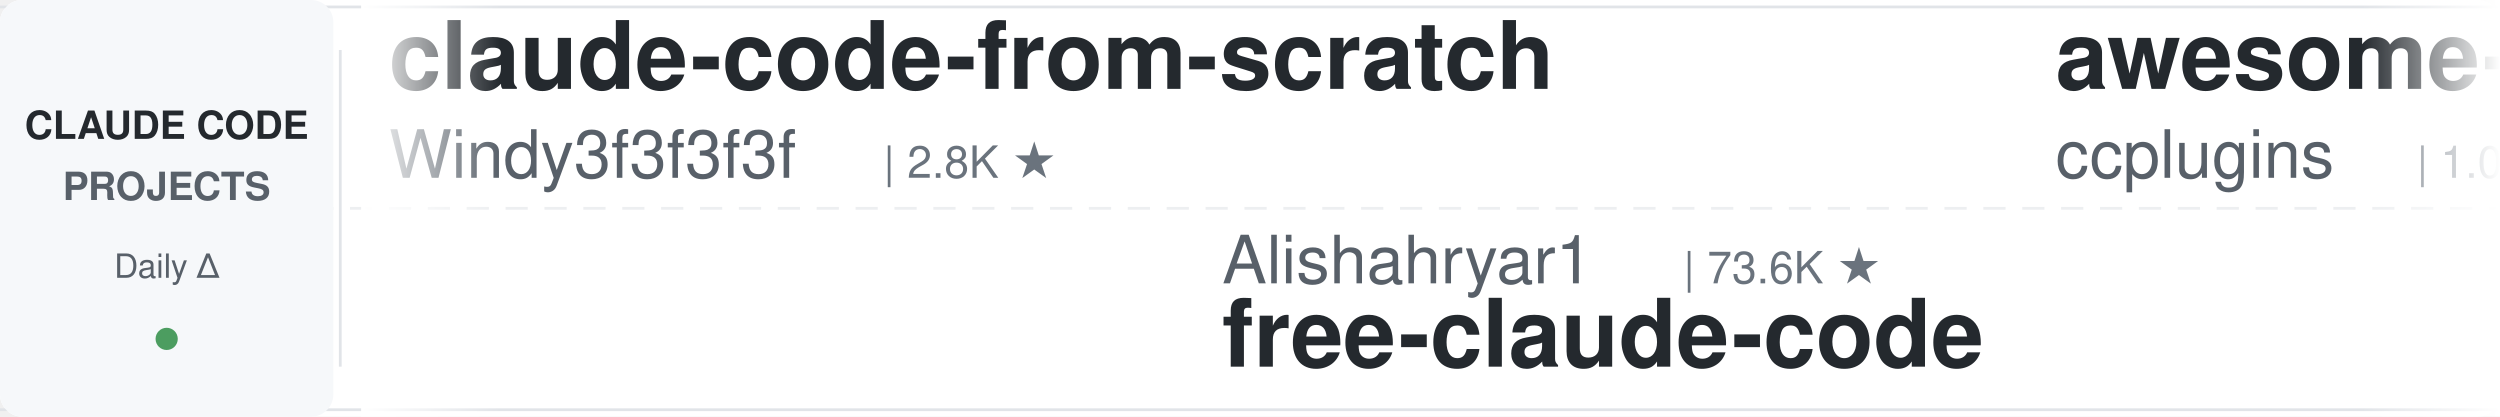
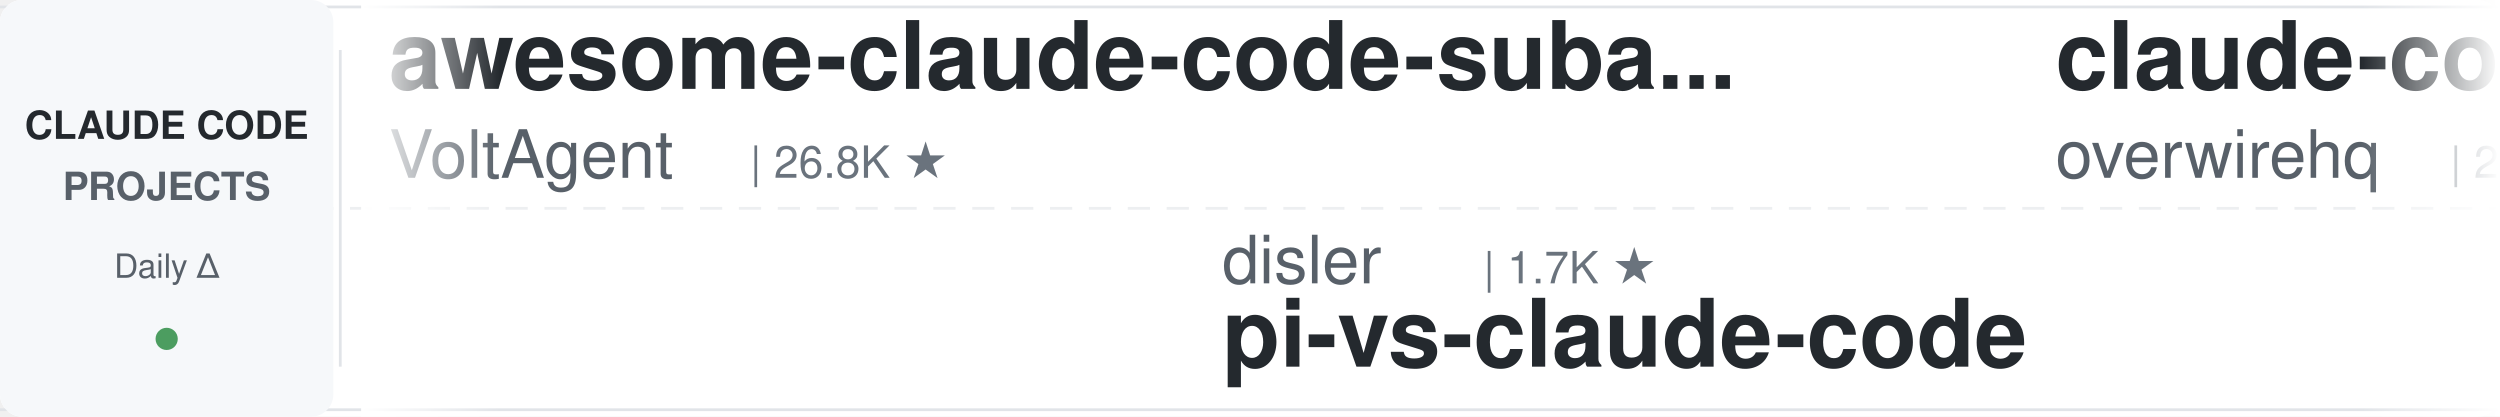
<svg xmlns="http://www.w3.org/2000/svg" width="900" height="150">
  <defs>
    <linearGradient id="leftFade" x1="0%" y1="0%" x2="100%" y2="0%">
      <stop offset="0%" style="stop-color:#ffffff;stop-opacity:1" />
      <stop offset="100%" style="stop-color:#ffffff;stop-opacity:0" />
    </linearGradient>
    <linearGradient id="rightFade" x1="0%" y1="0%" x2="100%" y2="0%">
      <stop offset="0%" style="stop-color:#ffffff;stop-opacity:0" />
      <stop offset="100%" style="stop-color:#ffffff;stop-opacity:1" />
    </linearGradient>
  </defs>
  <rect width="900" height="150" fill="#ffffff" rx="8" />
  <rect x="0" y="2" width="900" height="1" fill="#e1e4e8" />
  <rect x="0" y="147" width="900" height="1" fill="#e1e4e8" />
  <line x1="0" y1="75" x2="900" y2="75" stroke="#e1e4e8" stroke-width="1" stroke-dasharray="8 6" opacity="0.6" />
  <rect x="0" y="0" width="120" height="150" fill="#f6f8fa" rx="8" />
  <text x="60" y="50" font-family="-apple-system, BlinkMacSystemFont, 'Segoe UI', Helvetica, Arial, sans-serif" font-size="14" font-weight="600" fill="#24292e" text-anchor="middle">CLAUDE CODE</text>
  <text x="60" y="72" font-family="-apple-system, BlinkMacSystemFont, 'Segoe UI', Helvetica, Arial, sans-serif" font-size="14" font-weight="600" fill="#586069" text-anchor="middle">PROJECTS</text>
  <text x="60" y="100" font-family="-apple-system, BlinkMacSystemFont, 'Segoe UI', Helvetica, Arial, sans-serif" font-size="12" font-weight="500" fill="#586069" text-anchor="middle">Daily Δ</text>
  <circle cx="60" cy="122" r="4" fill="#22863a" opacity="0.8" />
  <rect x="122" y="18" width="1" height="114" fill="#e1e4e8" />
  <clipPath id="tickerClip">
    <rect x="130" y="0" width="770" height="150" />
  </clipPath>
  <g clip-path="url(#tickerClip)">
    <g id="tickerItems">
      <animateTransform attributeName="transform" attributeType="XML" type="translate" from="0 0" to="-3000 0" dur="54s" repeatCount="indefinite" />
      <g transform="translate(0, 0)">
-         <text x="140" y="32" font-family="-apple-system, BlinkMacSystemFont, 'Segoe UI', Helvetica, Arial, sans-serif" font-size="34" font-weight="600" fill="#24292e">claude-code-from-scratch</text>
-         <text x="140" y="64" font-family="-apple-system, BlinkMacSystemFont, 'Segoe UI', Helvetica, Arial, sans-serif" font-size="24" font-weight="400" fill="#586069">Windy3f3f3f3f</text>
-         <text x="318" y="64" font-family="-apple-system, BlinkMacSystemFont, 'Segoe UI', Helvetica, Arial, sans-serif" font-size="16" font-weight="500" fill="#6a737d">| 2.8K ★</text>
+         <text x="140" y="32" font-family="-apple-system, BlinkMacSystemFont, 'Segoe UI', Helvetica, Arial, sans-serif" font-size="34" font-weight="600" fill="#24292e">awesome-claude-code-suba...</text>
+         <text x="140" y="64" font-family="-apple-system, BlinkMacSystemFont, 'Segoe UI', Helvetica, Arial, sans-serif" font-size="24" font-weight="400" fill="#586069">VoltAgent</text>
+         <text x="270" y="64" font-family="-apple-system, BlinkMacSystemFont, 'Segoe UI', Helvetica, Arial, sans-serif" font-size="16" font-weight="500" fill="#6a737d">| 26.8K ★</text>
      </g>
      <g transform="translate(300, 0)">
-         <text x="140" y="102" font-family="-apple-system, BlinkMacSystemFont, 'Segoe UI', Helvetica, Arial, sans-serif" font-size="24" font-weight="400" fill="#586069">Alishahryar1</text>
-         <text x="306" y="102" font-family="-apple-system, BlinkMacSystemFont, 'Segoe UI', Helvetica, Arial, sans-serif" font-size="16" font-weight="500" fill="#6a737d">| 73.6K ★</text>
-         <text x="140" y="132" font-family="-apple-system, BlinkMacSystemFont, 'Segoe UI', Helvetica, Arial, sans-serif" font-size="34" font-weight="600" fill="#24292e">free-claude-code</text>
+         <text x="140" y="102" font-family="-apple-system, BlinkMacSystemFont, 'Segoe UI', Helvetica, Arial, sans-serif" font-size="24" font-weight="400" fill="#586069">disler</text>
+         <text x="234" y="102" font-family="-apple-system, BlinkMacSystemFont, 'Segoe UI', Helvetica, Arial, sans-serif" font-size="16" font-weight="500" fill="#6a737d">| 1.7K ★</text>
+         <text x="140" y="132" font-family="-apple-system, BlinkMacSystemFont, 'Segoe UI', Helvetica, Arial, sans-serif" font-size="34" font-weight="600" fill="#24292e">pi-vs-claude-code</text>
      </g>
      <g transform="translate(600, 0)">
-         <text x="140" y="32" font-family="-apple-system, BlinkMacSystemFont, 'Segoe UI', Helvetica, Arial, sans-serif" font-size="34" font-weight="600" fill="#24292e">awesome-claude-code-plug...</text>
-         <text x="140" y="64" font-family="-apple-system, BlinkMacSystemFont, 'Segoe UI', Helvetica, Arial, sans-serif" font-size="24" font-weight="400" fill="#586069">ccplugins</text>
-         <text x="270" y="64" font-family="-apple-system, BlinkMacSystemFont, 'Segoe UI', Helvetica, Arial, sans-serif" font-size="16" font-weight="500" fill="#6a737d">| 1.0K ★</text>
+         <text x="140" y="32" font-family="-apple-system, BlinkMacSystemFont, 'Segoe UI', Helvetica, Arial, sans-serif" font-size="34" font-weight="600" fill="#24292e">claude-code-telegram</text>
+         <text x="140" y="64" font-family="-apple-system, BlinkMacSystemFont, 'Segoe UI', Helvetica, Arial, sans-serif" font-size="24" font-weight="400" fill="#586069">overwirehq</text>
+         <text x="282" y="64" font-family="-apple-system, BlinkMacSystemFont, 'Segoe UI', Helvetica, Arial, sans-serif" font-size="16" font-weight="500" fill="#6a737d">| 2.8K ★</text>
      </g>
      <g transform="translate(900, 0)">
-         <text x="140" y="102" font-family="-apple-system, BlinkMacSystemFont, 'Segoe UI', Helvetica, Arial, sans-serif" font-size="24" font-weight="400" fill="#586069">ponponon</text>
-         <text x="258" y="102" font-family="-apple-system, BlinkMacSystemFont, 'Segoe UI', Helvetica, Arial, sans-serif" font-size="16" font-weight="500" fill="#6a737d">| 2.3K ★</text>
-         <text x="140" y="132" font-family="-apple-system, BlinkMacSystemFont, 'Segoe UI', Helvetica, Arial, sans-serif" font-size="34" font-weight="600" fill="#24292e">claude_code_src</text>
+         <text x="140" y="102" font-family="-apple-system, BlinkMacSystemFont, 'Segoe UI', Helvetica, Arial, sans-serif" font-size="24" font-weight="400" fill="#586069">AICoderTudou</text>
+         <text x="306" y="102" font-family="-apple-system, BlinkMacSystemFont, 'Segoe UI', Helvetica, Arial, sans-serif" font-size="16" font-weight="500" fill="#6a737d">| 493 ★</text>
+         <text x="140" y="132" font-family="-apple-system, BlinkMacSystemFont, 'Segoe UI', Helvetica, Arial, sans-serif" font-size="34" font-weight="600" fill="#24292e">claude-code-tudou</text>
      </g>
      <g transform="translate(1200, 0)">
-         <text x="140" y="32" font-family="-apple-system, BlinkMacSystemFont, 'Segoe UI', Helvetica, Arial, sans-serif" font-size="34" font-weight="600" fill="#24292e">claude-code-cheat-sheet</text>
-         <text x="140" y="64" font-family="-apple-system, BlinkMacSystemFont, 'Segoe UI', Helvetica, Arial, sans-serif" font-size="24" font-weight="400" fill="#586069">Njengah</text>
-         <text x="246" y="64" font-family="-apple-system, BlinkMacSystemFont, 'Segoe UI', Helvetica, Arial, sans-serif" font-size="16" font-weight="500" fill="#6a737d">| 2.0K ★</text>
+         <text x="140" y="32" font-family="-apple-system, BlinkMacSystemFont, 'Segoe UI', Helvetica, Arial, sans-serif" font-size="34" font-weight="600" fill="#24292e">claude-code-book</text>
+         <text x="140" y="64" font-family="-apple-system, BlinkMacSystemFont, 'Segoe UI', Helvetica, Arial, sans-serif" font-size="24" font-weight="400" fill="#586069">lintsinghua</text>
+         <text x="294" y="64" font-family="-apple-system, BlinkMacSystemFont, 'Segoe UI', Helvetica, Arial, sans-serif" font-size="16" font-weight="500" fill="#6a737d">| 4.4K ★</text>
      </g>
      <g transform="translate(1500, 0)">
-         <text x="140" y="102" font-family="-apple-system, BlinkMacSystemFont, 'Segoe UI', Helvetica, Arial, sans-serif" font-size="24" font-weight="400" fill="#586069">oboard</text>
-         <text x="234" y="102" font-family="-apple-system, BlinkMacSystemFont, 'Segoe UI', Helvetica, Arial, sans-serif" font-size="16" font-weight="500" fill="#6a737d">| 3.3K ★</text>
-         <text x="140" y="132" font-family="-apple-system, BlinkMacSystemFont, 'Segoe UI', Helvetica, Arial, sans-serif" font-size="34" font-weight="600" fill="#24292e">claude-code-rev</text>
+         <text x="140" y="102" font-family="-apple-system, BlinkMacSystemFont, 'Segoe UI', Helvetica, Arial, sans-serif" font-size="24" font-weight="400" fill="#586069">edmund-io</text>
+         <text x="270" y="102" font-family="-apple-system, BlinkMacSystemFont, 'Segoe UI', Helvetica, Arial, sans-serif" font-size="16" font-weight="500" fill="#6a737d">| 1.5K ★</text>
+         <text x="140" y="132" font-family="-apple-system, BlinkMacSystemFont, 'Segoe UI', Helvetica, Arial, sans-serif" font-size="34" font-weight="600" fill="#24292e">edmunds-claude-code</text>
      </g>
      <g transform="translate(1800, 0)">
-         <text x="140" y="32" font-family="-apple-system, BlinkMacSystemFont, 'Segoe UI', Helvetica, Arial, sans-serif" font-size="34" font-weight="600" fill="#24292e">claude-code-reverse</text>
-         <text x="140" y="64" font-family="-apple-system, BlinkMacSystemFont, 'Segoe UI', Helvetica, Arial, sans-serif" font-size="24" font-weight="400" fill="#586069">Yuyz0112</text>
-         <text x="258" y="64" font-family="-apple-system, BlinkMacSystemFont, 'Segoe UI', Helvetica, Arial, sans-serif" font-size="16" font-weight="500" fill="#6a737d">| 2.5K ★</text>
+         <text x="140" y="32" font-family="-apple-system, BlinkMacSystemFont, 'Segoe UI', Helvetica, Arial, sans-serif" font-size="34" font-weight="600" fill="#24292e">claude-code-base-action</text>
+         <text x="140" y="64" font-family="-apple-system, BlinkMacSystemFont, 'Segoe UI', Helvetica, Arial, sans-serif" font-size="24" font-weight="400" fill="#586069">anthropics</text>
+         <text x="282" y="64" font-family="-apple-system, BlinkMacSystemFont, 'Segoe UI', Helvetica, Arial, sans-serif" font-size="16" font-weight="500" fill="#6a737d">| 1.1K ★</text>
      </g>
      <g transform="translate(2100, 0)">
-         <text x="140" y="102" font-family="-apple-system, BlinkMacSystemFont, 'Segoe UI', Helvetica, Arial, sans-serif" font-size="24" font-weight="400" fill="#586069">affaan-m</text>
-         <text x="258" y="102" font-family="-apple-system, BlinkMacSystemFont, 'Segoe UI', Helvetica, Arial, sans-serif" font-size="16" font-weight="500" fill="#6a737d">| 311.9K ★</text>
-         <text x="140" y="132" font-family="-apple-system, BlinkMacSystemFont, 'Segoe UI', Helvetica, Arial, sans-serif" font-size="34" font-weight="600" fill="#24292e">ECC</text>
+         <text x="140" y="102" font-family="-apple-system, BlinkMacSystemFont, 'Segoe UI', Helvetica, Arial, sans-serif" font-size="24" font-weight="400" fill="#586069">ykdojo</text>
+         <text x="234" y="102" font-family="-apple-system, BlinkMacSystemFont, 'Segoe UI', Helvetica, Arial, sans-serif" font-size="16" font-weight="500" fill="#6a737d">| 10.4K ★</text>
+         <text x="140" y="132" font-family="-apple-system, BlinkMacSystemFont, 'Segoe UI', Helvetica, Arial, sans-serif" font-size="34" font-weight="600" fill="#24292e">claude-code-tips</text>
      </g>
      <g transform="translate(2400, 0)">
-         <text x="140" y="32" font-family="-apple-system, BlinkMacSystemFont, 'Segoe UI', Helvetica, Arial, sans-serif" font-size="34" font-weight="600" fill="#24292e">ClaudeCodeAgents</text>
-         <text x="140" y="64" font-family="-apple-system, BlinkMacSystemFont, 'Segoe UI', Helvetica, Arial, sans-serif" font-size="24" font-weight="400" fill="#586069">darcyegb</text>
-         <text x="258" y="64" font-family="-apple-system, BlinkMacSystemFont, 'Segoe UI', Helvetica, Arial, sans-serif" font-size="16" font-weight="500" fill="#6a737d">| 780 ★</text>
+         <text x="140" y="32" font-family="-apple-system, BlinkMacSystemFont, 'Segoe UI', Helvetica, Arial, sans-serif" font-size="34" font-weight="600" fill="#24292e">claude-code-skills</text>
+         <text x="140" y="64" font-family="-apple-system, BlinkMacSystemFont, 'Segoe UI', Helvetica, Arial, sans-serif" font-size="24" font-weight="400" fill="#586069">daymade</text>
+         <text x="246" y="64" font-family="-apple-system, BlinkMacSystemFont, 'Segoe UI', Helvetica, Arial, sans-serif" font-size="16" font-weight="500" fill="#6a737d">| 1.6K ★</text>
      </g>
      <g transform="translate(2700, 0)">
-         <text x="140" y="102" font-family="-apple-system, BlinkMacSystemFont, 'Segoe UI', Helvetica, Arial, sans-serif" font-size="24" font-weight="400" fill="#586069">repowise-dev</text>
-         <text x="306" y="102" font-family="-apple-system, BlinkMacSystemFont, 'Segoe UI', Helvetica, Arial, sans-serif" font-size="16" font-weight="500" fill="#6a737d">| 1.2K ★</text>
-         <text x="140" y="132" font-family="-apple-system, BlinkMacSystemFont, 'Segoe UI', Helvetica, Arial, sans-serif" font-size="34" font-weight="600" fill="#24292e">claude-code-prompts</text>
+         <text x="140" y="102" font-family="-apple-system, BlinkMacSystemFont, 'Segoe UI', Helvetica, Arial, sans-serif" font-size="24" font-weight="400" fill="#586069">pedrohcgs</text>
+         <text x="270" y="102" font-family="-apple-system, BlinkMacSystemFont, 'Segoe UI', Helvetica, Arial, sans-serif" font-size="16" font-weight="500" fill="#6a737d">| 1.7K ★</text>
+         <text x="140" y="132" font-family="-apple-system, BlinkMacSystemFont, 'Segoe UI', Helvetica, Arial, sans-serif" font-size="34" font-weight="600" fill="#24292e">claude-code-my-workflow</text>
      </g>
      <g transform="translate(3000, 0)">
-         <text x="140" y="32" font-family="-apple-system, BlinkMacSystemFont, 'Segoe UI', Helvetica, Arial, sans-serif" font-size="34" font-weight="600" fill="#24292e">claude-code-from-scratch</text>
-         <text x="140" y="64" font-family="-apple-system, BlinkMacSystemFont, 'Segoe UI', Helvetica, Arial, sans-serif" font-size="24" font-weight="400" fill="#586069">Windy3f3f3f3f</text>
-         <text x="318" y="64" font-family="-apple-system, BlinkMacSystemFont, 'Segoe UI', Helvetica, Arial, sans-serif" font-size="16" font-weight="500" fill="#6a737d">| 2.8K ★</text>
+         <text x="140" y="32" font-family="-apple-system, BlinkMacSystemFont, 'Segoe UI', Helvetica, Arial, sans-serif" font-size="34" font-weight="600" fill="#24292e">awesome-claude-code-suba...</text>
+         <text x="140" y="64" font-family="-apple-system, BlinkMacSystemFont, 'Segoe UI', Helvetica, Arial, sans-serif" font-size="24" font-weight="400" fill="#586069">VoltAgent</text>
+         <text x="270" y="64" font-family="-apple-system, BlinkMacSystemFont, 'Segoe UI', Helvetica, Arial, sans-serif" font-size="16" font-weight="500" fill="#6a737d">| 26.8K ★</text>
      </g>
      <g transform="translate(3300, 0)">
-         <text x="140" y="102" font-family="-apple-system, BlinkMacSystemFont, 'Segoe UI', Helvetica, Arial, sans-serif" font-size="24" font-weight="400" fill="#586069">Alishahryar1</text>
-         <text x="306" y="102" font-family="-apple-system, BlinkMacSystemFont, 'Segoe UI', Helvetica, Arial, sans-serif" font-size="16" font-weight="500" fill="#6a737d">| 73.6K ★</text>
-         <text x="140" y="132" font-family="-apple-system, BlinkMacSystemFont, 'Segoe UI', Helvetica, Arial, sans-serif" font-size="34" font-weight="600" fill="#24292e">free-claude-code</text>
+         <text x="140" y="102" font-family="-apple-system, BlinkMacSystemFont, 'Segoe UI', Helvetica, Arial, sans-serif" font-size="24" font-weight="400" fill="#586069">disler</text>
+         <text x="234" y="102" font-family="-apple-system, BlinkMacSystemFont, 'Segoe UI', Helvetica, Arial, sans-serif" font-size="16" font-weight="500" fill="#6a737d">| 1.7K ★</text>
+         <text x="140" y="132" font-family="-apple-system, BlinkMacSystemFont, 'Segoe UI', Helvetica, Arial, sans-serif" font-size="34" font-weight="600" fill="#24292e">pi-vs-claude-code</text>
      </g>
      <g transform="translate(3600, 0)">
-         <text x="140" y="32" font-family="-apple-system, BlinkMacSystemFont, 'Segoe UI', Helvetica, Arial, sans-serif" font-size="34" font-weight="600" fill="#24292e">awesome-claude-code-plug...</text>
-         <text x="140" y="64" font-family="-apple-system, BlinkMacSystemFont, 'Segoe UI', Helvetica, Arial, sans-serif" font-size="24" font-weight="400" fill="#586069">ccplugins</text>
-         <text x="270" y="64" font-family="-apple-system, BlinkMacSystemFont, 'Segoe UI', Helvetica, Arial, sans-serif" font-size="16" font-weight="500" fill="#6a737d">| 1.0K ★</text>
+         <text x="140" y="32" font-family="-apple-system, BlinkMacSystemFont, 'Segoe UI', Helvetica, Arial, sans-serif" font-size="34" font-weight="600" fill="#24292e">claude-code-telegram</text>
+         <text x="140" y="64" font-family="-apple-system, BlinkMacSystemFont, 'Segoe UI', Helvetica, Arial, sans-serif" font-size="24" font-weight="400" fill="#586069">overwirehq</text>
+         <text x="282" y="64" font-family="-apple-system, BlinkMacSystemFont, 'Segoe UI', Helvetica, Arial, sans-serif" font-size="16" font-weight="500" fill="#6a737d">| 2.8K ★</text>
      </g>
      <g transform="translate(3900, 0)">
-         <text x="140" y="102" font-family="-apple-system, BlinkMacSystemFont, 'Segoe UI', Helvetica, Arial, sans-serif" font-size="24" font-weight="400" fill="#586069">ponponon</text>
-         <text x="258" y="102" font-family="-apple-system, BlinkMacSystemFont, 'Segoe UI', Helvetica, Arial, sans-serif" font-size="16" font-weight="500" fill="#6a737d">| 2.3K ★</text>
-         <text x="140" y="132" font-family="-apple-system, BlinkMacSystemFont, 'Segoe UI', Helvetica, Arial, sans-serif" font-size="34" font-weight="600" fill="#24292e">claude_code_src</text>
+         <text x="140" y="102" font-family="-apple-system, BlinkMacSystemFont, 'Segoe UI', Helvetica, Arial, sans-serif" font-size="24" font-weight="400" fill="#586069">AICoderTudou</text>
+         <text x="306" y="102" font-family="-apple-system, BlinkMacSystemFont, 'Segoe UI', Helvetica, Arial, sans-serif" font-size="16" font-weight="500" fill="#6a737d">| 493 ★</text>
+         <text x="140" y="132" font-family="-apple-system, BlinkMacSystemFont, 'Segoe UI', Helvetica, Arial, sans-serif" font-size="34" font-weight="600" fill="#24292e">claude-code-tudou</text>
      </g>
    </g>
  </g>
  <rect x="130" y="0" width="50" height="150" fill="url(#leftFade)" />
  <rect x="850" y="0" width="50" height="150" fill="url(#rightFade)" />
</svg>
